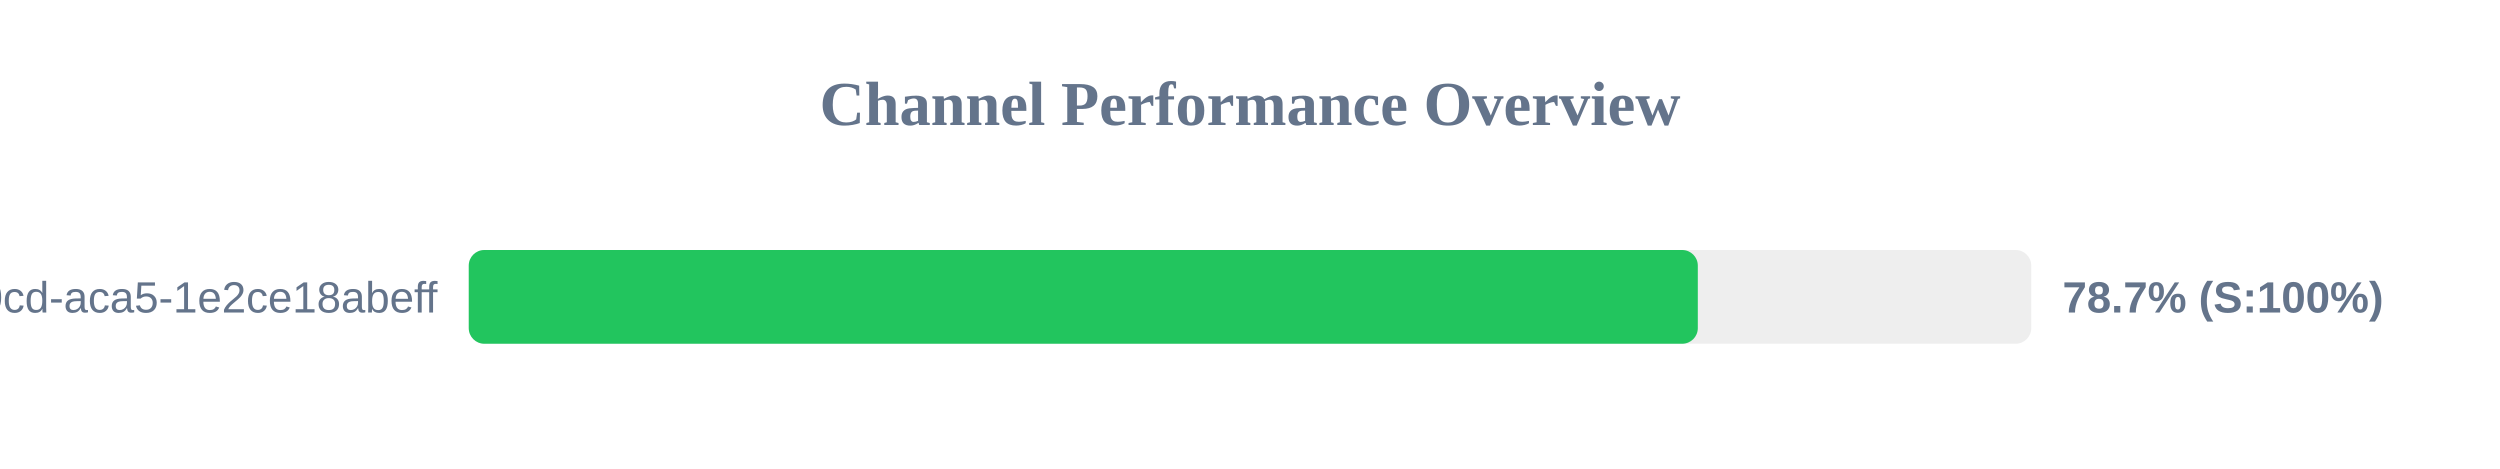
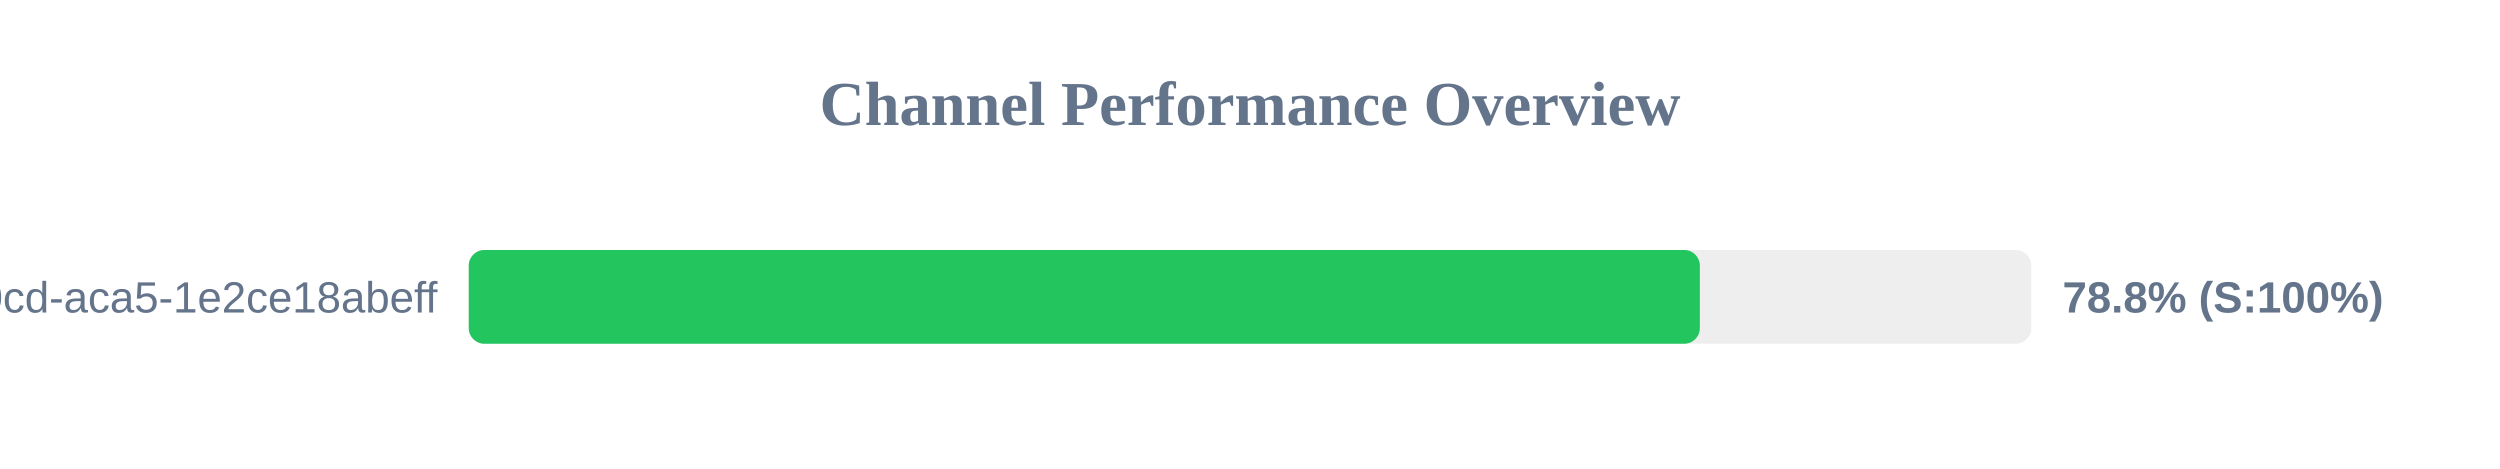
<svg xmlns="http://www.w3.org/2000/svg" width="800" height="150" version="1.1">
  <style>
        .row { font: 14px Arial; fill: #64748b; }
        .score { font: bold 14px Arial; fill: #64748b; }
    </style>
  <text x="400" y="40" text-anchor="middle" font-size="20px" font-weight="bold" fill="#64748b">Channel Performance Overview</text>
  <rect x="150" y="80" width="500" height="30" fill="#eee" rx="5" />
-   <rect x="150" y="80" width="393.3" height="30" fill="#22c55e" rx="5" />
+   <rect x="150" y="80" width="393.95" height="30" fill="#22c55e" rx="5" />
  <text x="140" y="100" text-anchor="end" class="row">?uuid=ebbeef45-0fd8-40cd-aca5-1e2ce18abeff</text>
-   <text x="660" y="100" text-anchor="start" class="score">78.7% (S:100%)</text>
+   <text x="660" y="100" text-anchor="start" class="score">78.8% (S:100%)</text>
</svg>
